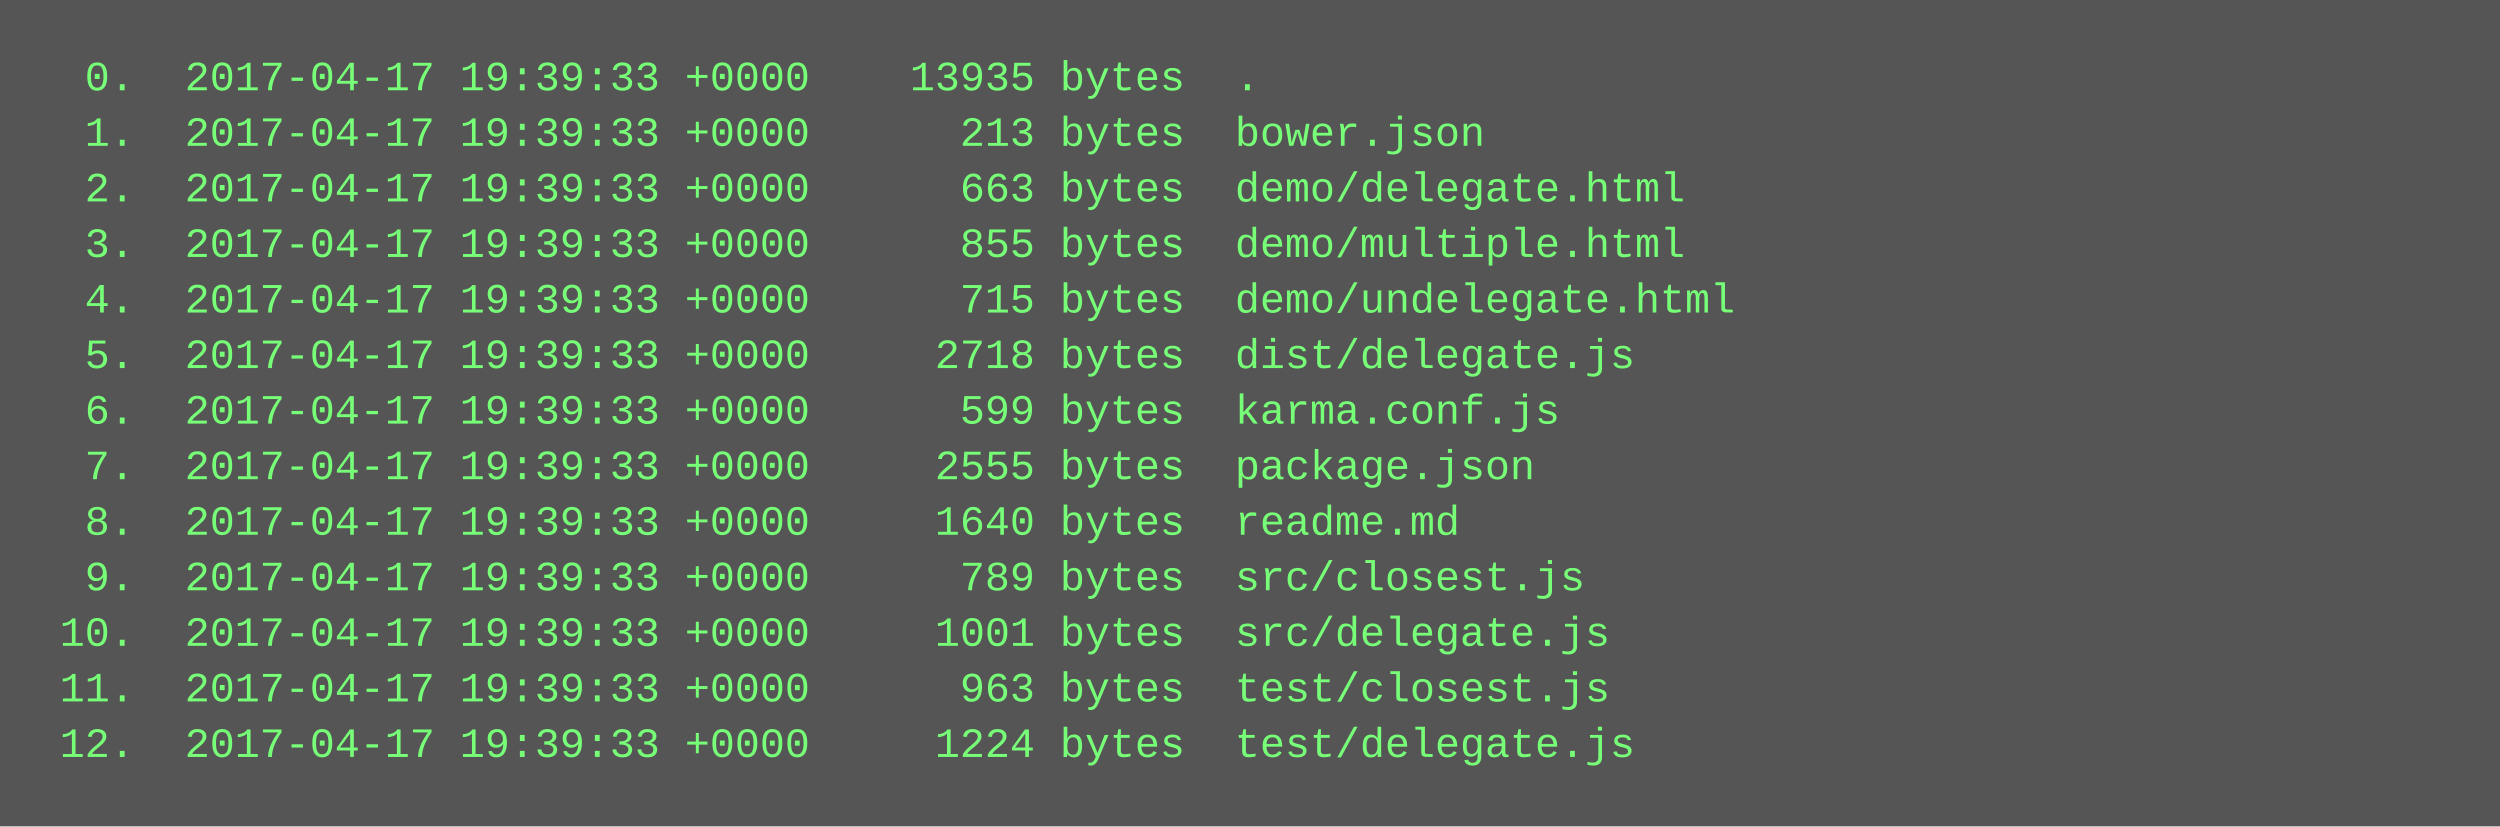
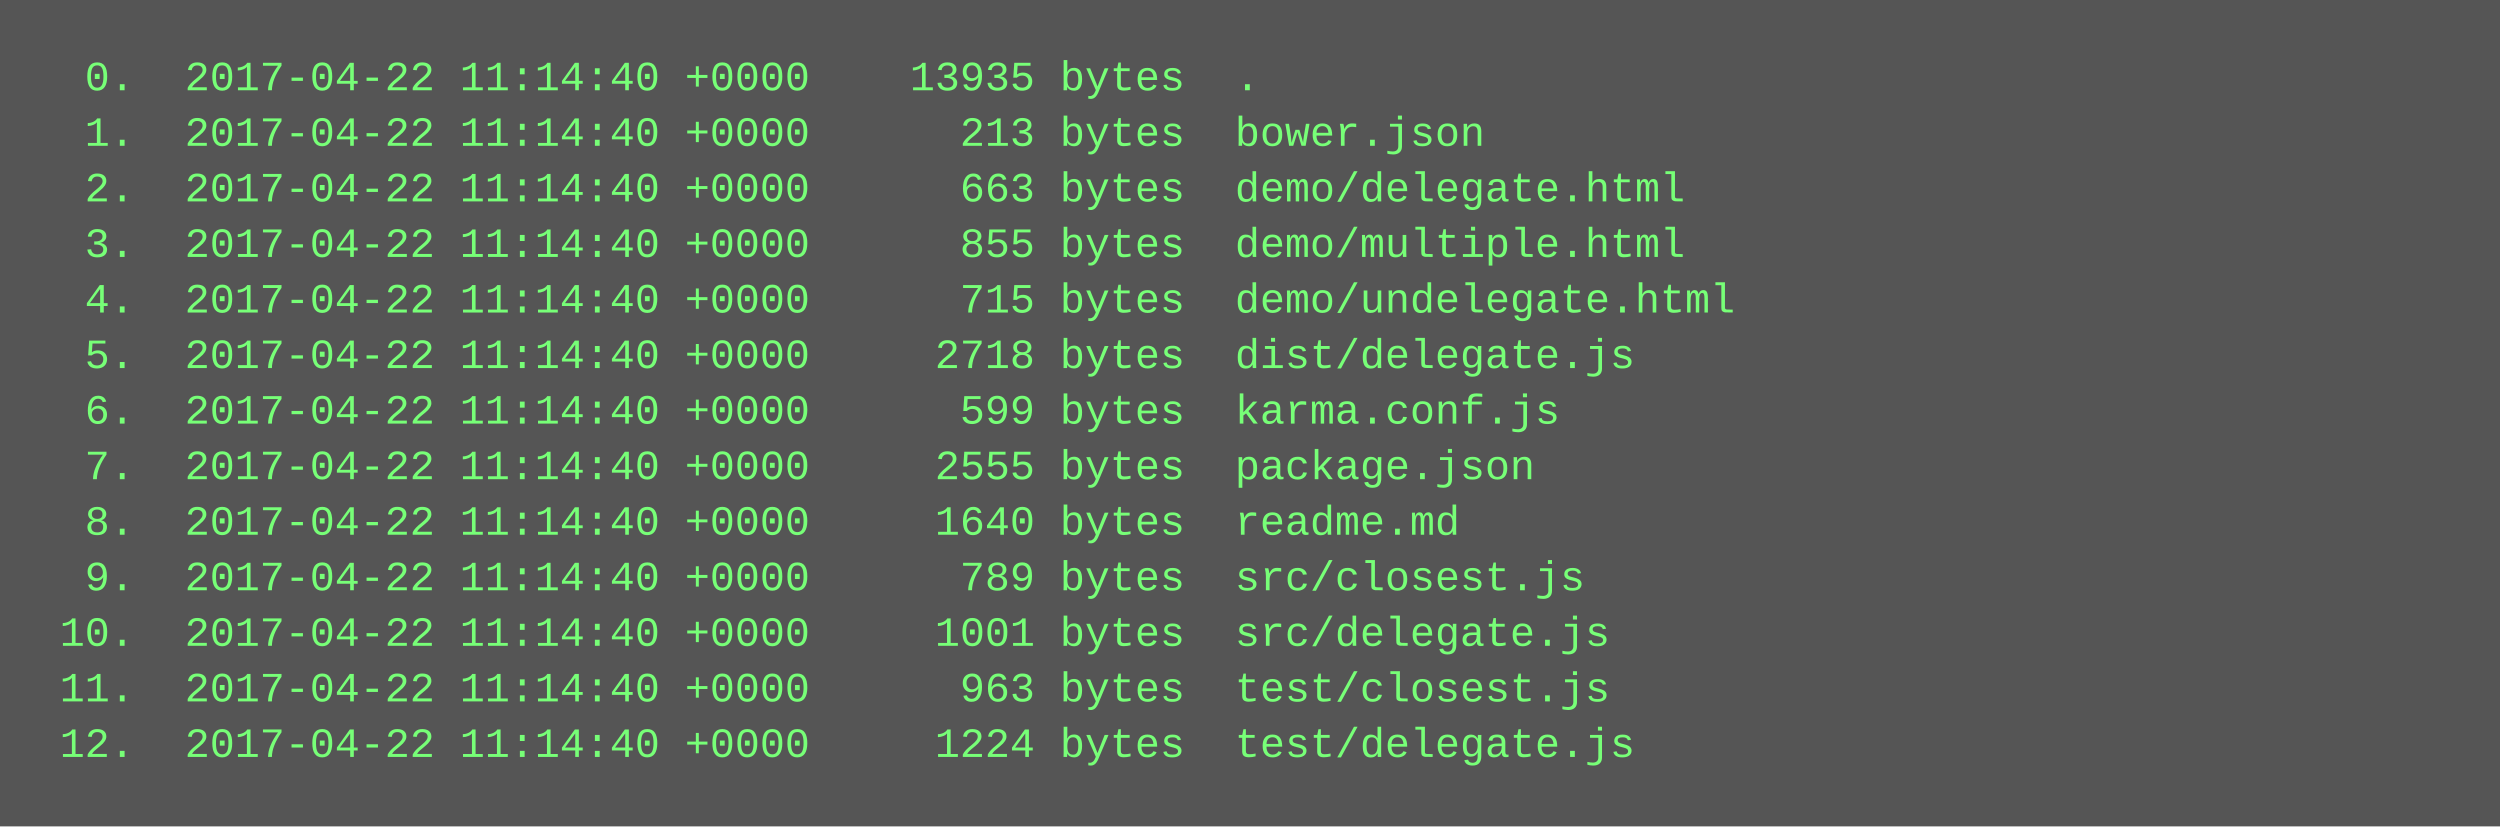
<svg xmlns="http://www.w3.org/2000/svg" height="238" width="720">
  <rect height="238" fill="#555" width="720" />
  <text fill="#7f7" font-family="Courier New" font-size="12" xml:space="preserve">
-     <tspan x="10" y="26">  0.  2017-04-17 19:39:33 +0000    13935 bytes  .</tspan>
-     <tspan x="10" y="42">  1.  2017-04-17 19:39:33 +0000      213 bytes  bower.json</tspan>
-     <tspan x="10" y="58">  2.  2017-04-17 19:39:33 +0000      663 bytes  demo/delegate.html</tspan>
-     <tspan x="10" y="74">  3.  2017-04-17 19:39:33 +0000      855 bytes  demo/multiple.html</tspan>
-     <tspan x="10" y="90">  4.  2017-04-17 19:39:33 +0000      715 bytes  demo/undelegate.html</tspan>
-     <tspan x="10" y="106">  5.  2017-04-17 19:39:33 +0000     2718 bytes  dist/delegate.js</tspan>
-     <tspan x="10" y="122">  6.  2017-04-17 19:39:33 +0000      599 bytes  karma.conf.js</tspan>
-     <tspan x="10" y="138">  7.  2017-04-17 19:39:33 +0000     2555 bytes  package.json</tspan>
-     <tspan x="10" y="154">  8.  2017-04-17 19:39:33 +0000     1640 bytes  readme.md</tspan>
-     <tspan x="10" y="170">  9.  2017-04-17 19:39:33 +0000      789 bytes  src/closest.js</tspan>
-     <tspan x="10" y="186"> 10.  2017-04-17 19:39:33 +0000     1001 bytes  src/delegate.js</tspan>
-     <tspan x="10" y="202"> 11.  2017-04-17 19:39:33 +0000      963 bytes  test/closest.js</tspan>
-     <tspan x="10" y="218"> 12.  2017-04-17 19:39:33 +0000     1224 bytes  test/delegate.js</tspan>
+     <tspan x="10" y="26">  0.  2017-04-22 11:14:40 +0000    13935 bytes  .</tspan>
+     <tspan x="10" y="42">  1.  2017-04-22 11:14:40 +0000      213 bytes  bower.json</tspan>
+     <tspan x="10" y="58">  2.  2017-04-22 11:14:40 +0000      663 bytes  demo/delegate.html</tspan>
+     <tspan x="10" y="74">  3.  2017-04-22 11:14:40 +0000      855 bytes  demo/multiple.html</tspan>
+     <tspan x="10" y="90">  4.  2017-04-22 11:14:40 +0000      715 bytes  demo/undelegate.html</tspan>
+     <tspan x="10" y="106">  5.  2017-04-22 11:14:40 +0000     2718 bytes  dist/delegate.js</tspan>
+     <tspan x="10" y="122">  6.  2017-04-22 11:14:40 +0000      599 bytes  karma.conf.js</tspan>
+     <tspan x="10" y="138">  7.  2017-04-22 11:14:40 +0000     2555 bytes  package.json</tspan>
+     <tspan x="10" y="154">  8.  2017-04-22 11:14:40 +0000     1640 bytes  readme.md</tspan>
+     <tspan x="10" y="170">  9.  2017-04-22 11:14:40 +0000      789 bytes  src/closest.js</tspan>
+     <tspan x="10" y="186"> 10.  2017-04-22 11:14:40 +0000     1001 bytes  src/delegate.js</tspan>
+     <tspan x="10" y="202"> 11.  2017-04-22 11:14:40 +0000      963 bytes  test/closest.js</tspan>
+     <tspan x="10" y="218"> 12.  2017-04-22 11:14:40 +0000     1224 bytes  test/delegate.js</tspan>
  </text>
</svg>
